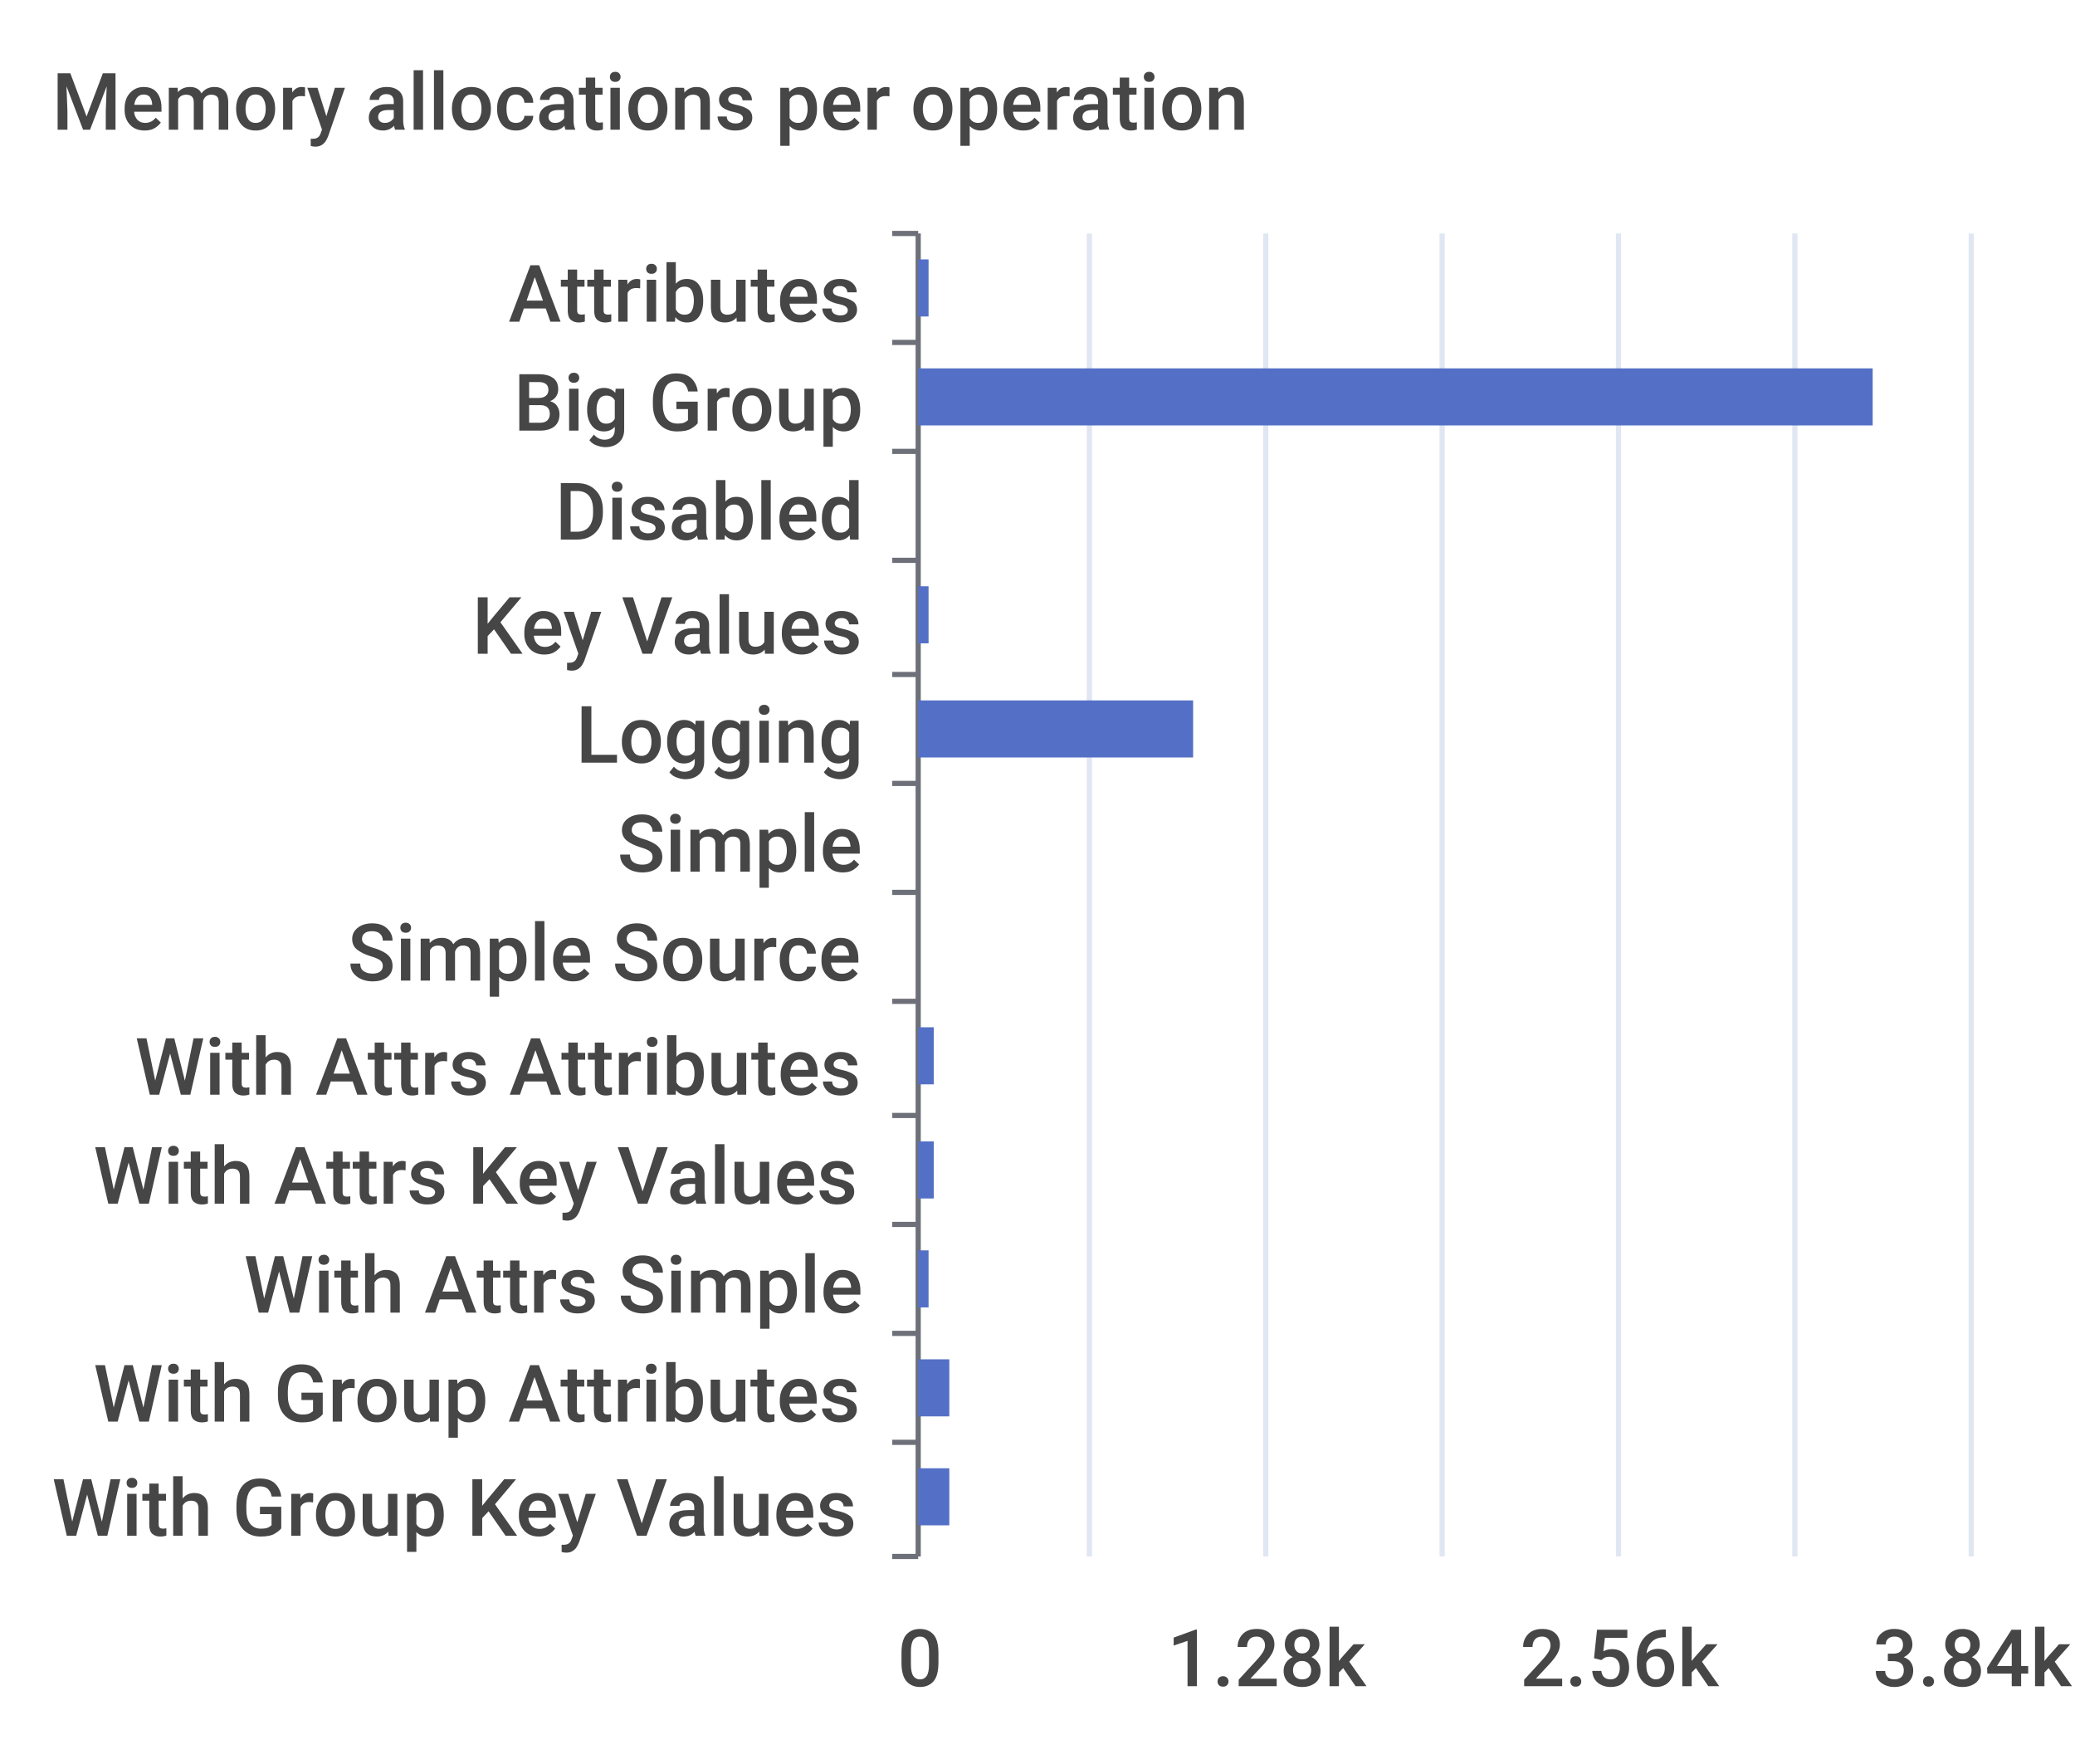
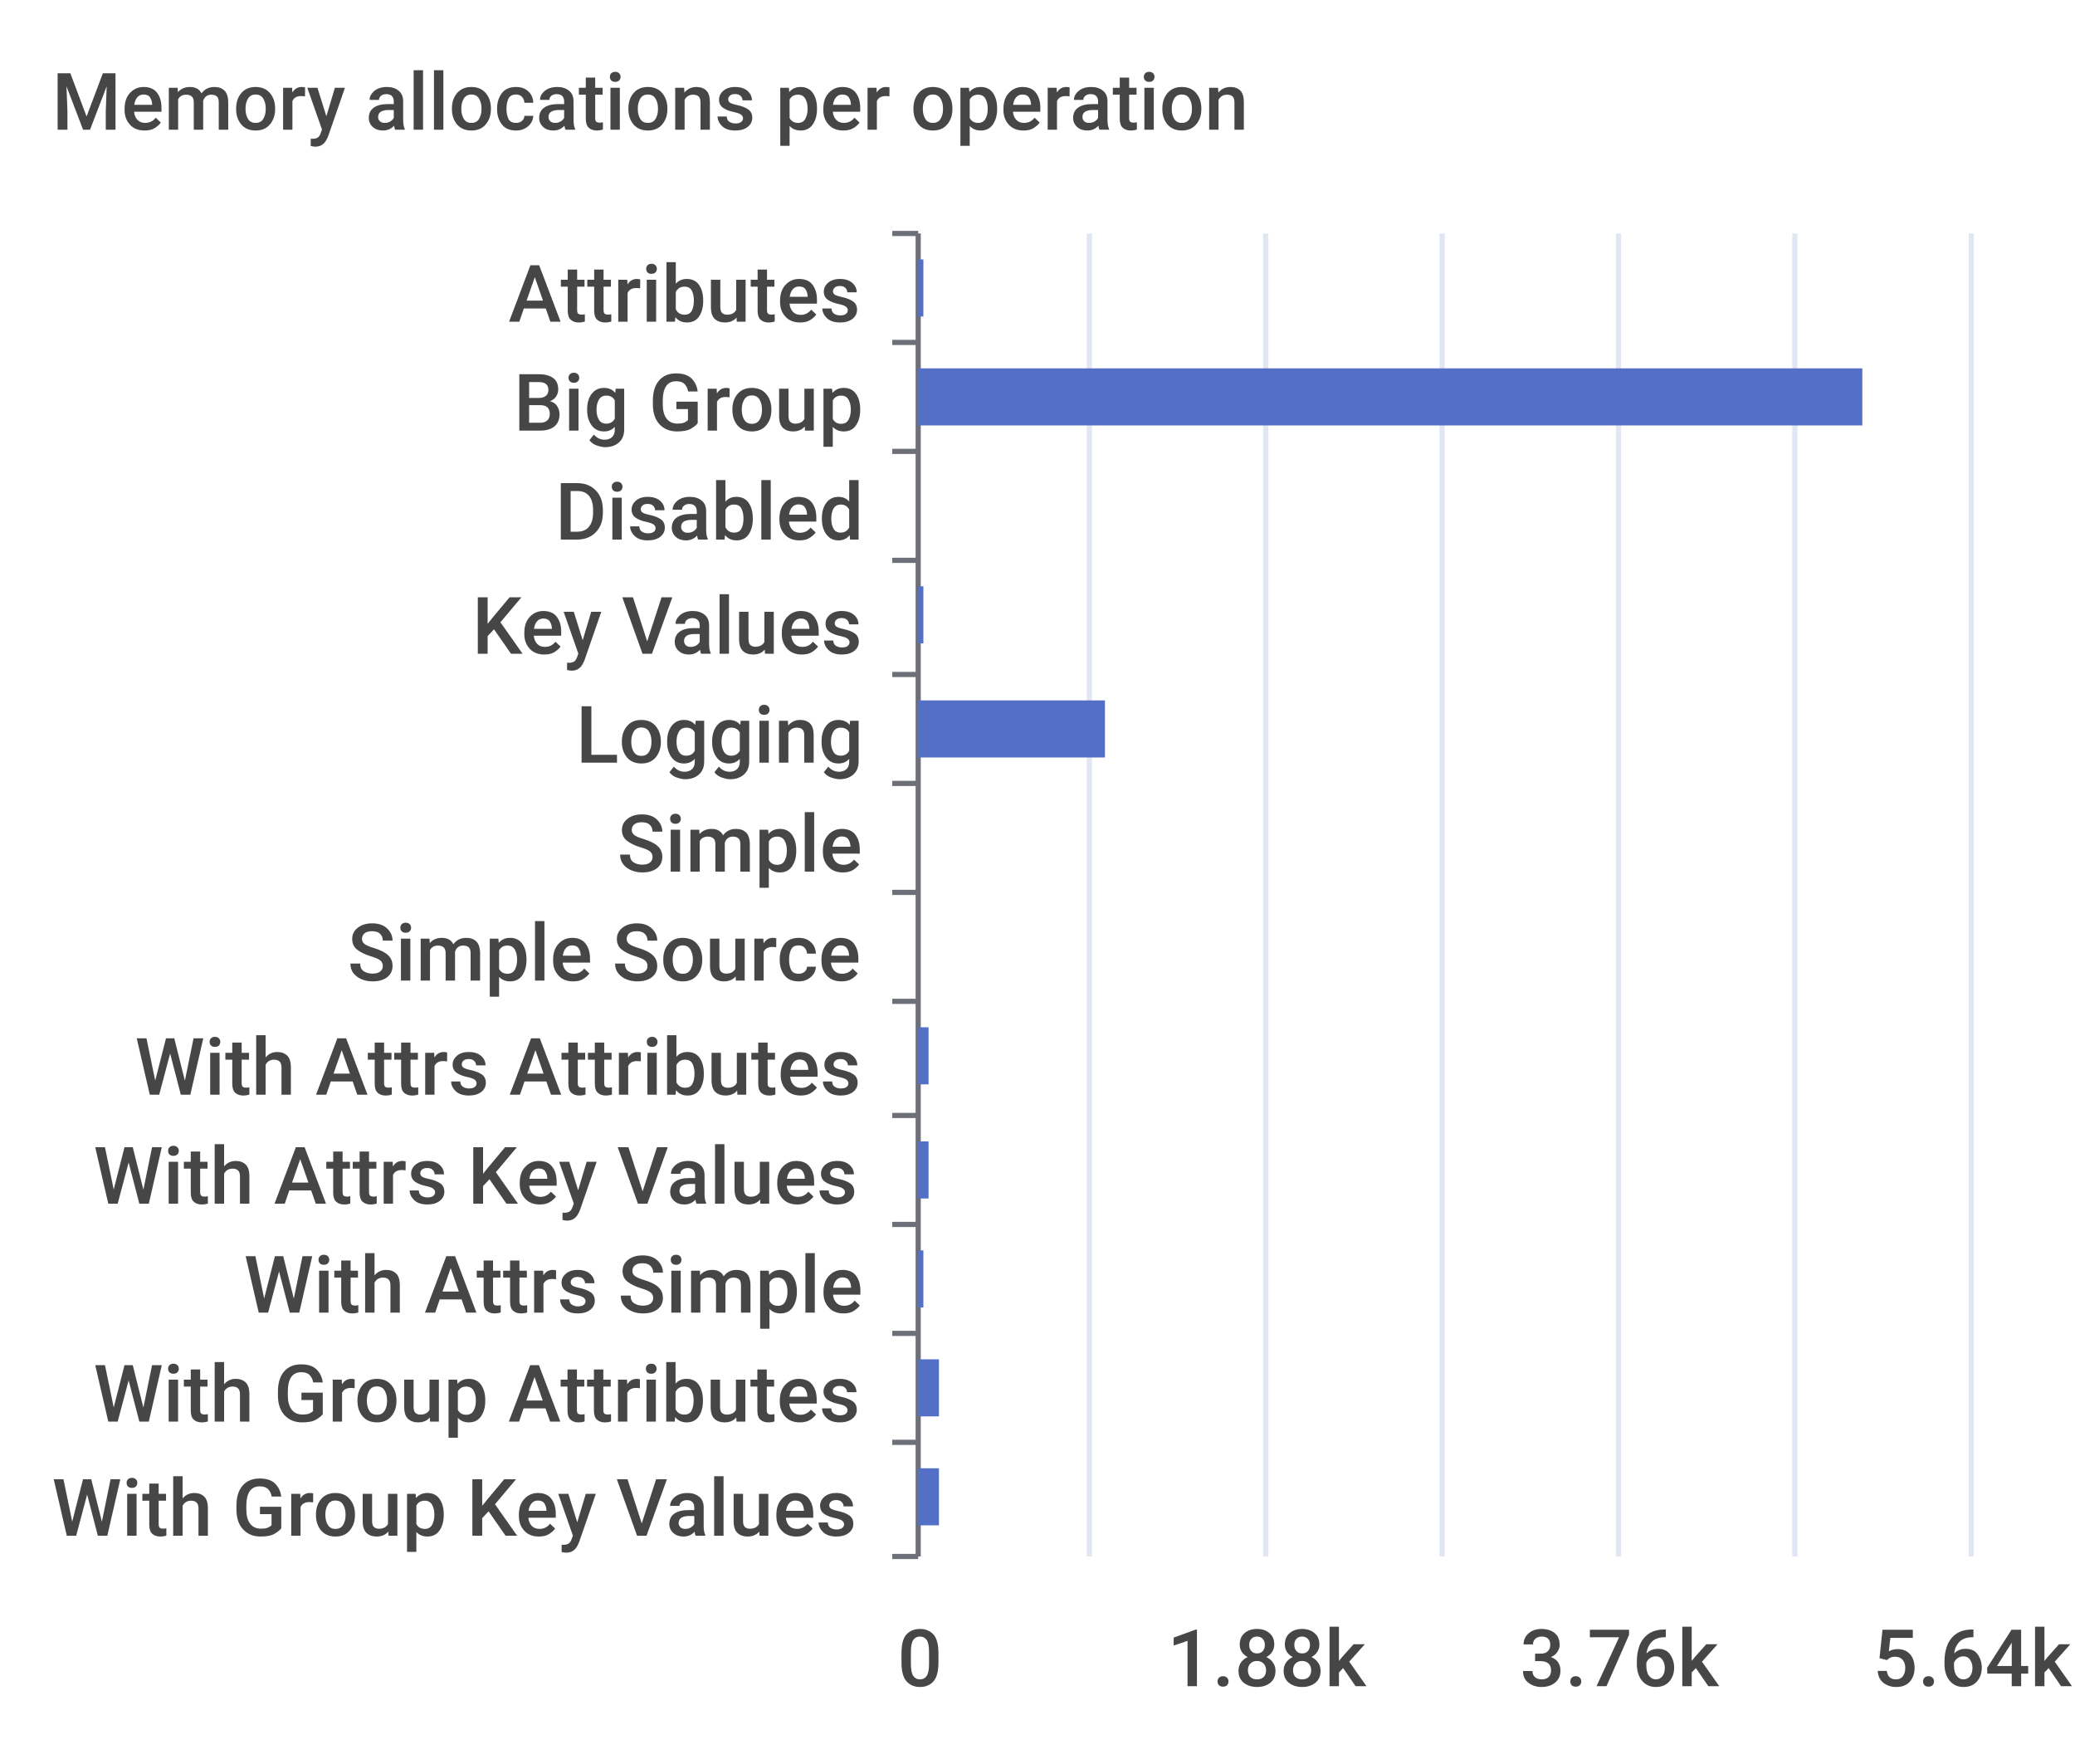
<svg xmlns="http://www.w3.org/2000/svg" width="400" height="340">\n<path d="M 0 0 L 400 0 L 400 340 L 0 340 L 0 0" style="stroke-width:0;stroke:none;fill:rgba(255,255,255,1.0)" />
  <text x="10" y="25" style="stroke-width:0;stroke:none;fill:rgba(70,70,70,1.0);font-size:15.3px;font-family:'Roboto Medium',sans-serif">Memory allocations per operation</text>
  <path d="M 172 45 L 177 45" style="stroke-width:1;stroke:rgba(110,112,121,1.0);fill:none" />
  <path d="M 172 66 L 177 66" style="stroke-width:1;stroke:rgba(110,112,121,1.0);fill:none" />
  <path d="M 172 87 L 177 87" style="stroke-width:1;stroke:rgba(110,112,121,1.0);fill:none" />
  <path d="M 172 108 L 177 108" style="stroke-width:1;stroke:rgba(110,112,121,1.0);fill:none" />
  <path d="M 172 130 L 177 130" style="stroke-width:1;stroke:rgba(110,112,121,1.0);fill:none" />
  <path d="M 172 151 L 177 151" style="stroke-width:1;stroke:rgba(110,112,121,1.0);fill:none" />
  <path d="M 172 172 L 177 172" style="stroke-width:1;stroke:rgba(110,112,121,1.0);fill:none" />
  <path d="M 172 193 L 177 193" style="stroke-width:1;stroke:rgba(110,112,121,1.0);fill:none" />
  <path d="M 172 215 L 177 215" style="stroke-width:1;stroke:rgba(110,112,121,1.0);fill:none" />
  <path d="M 172 236 L 177 236" style="stroke-width:1;stroke:rgba(110,112,121,1.0);fill:none" />
  <path d="M 172 257 L 177 257" style="stroke-width:1;stroke:rgba(110,112,121,1.0);fill:none" />
  <path d="M 172 278 L 177 278" style="stroke-width:1;stroke:rgba(110,112,121,1.0);fill:none" />
  <path d="M 172 300 L 177 300" style="stroke-width:1;stroke:rgba(110,112,121,1.0);fill:none" />
  <path d="M 177 45 L 177 300" style="stroke-width:1;stroke:rgba(110,112,121,1.0);fill:none" />
  <text x="98" y="62" style="stroke-width:0;stroke:none;fill:rgba(70,70,70,1.0);font-size:15.3px;font-family:'Roboto Medium',sans-serif">Attributes</text>
  <text x="99" y="83" style="stroke-width:0;stroke:none;fill:rgba(70,70,70,1.0);font-size:15.3px;font-family:'Roboto Medium',sans-serif">Big Group</text>
  <text x="107" y="104" style="stroke-width:0;stroke:none;fill:rgba(70,70,70,1.0);font-size:15.3px;font-family:'Roboto Medium',sans-serif">Disabled</text>
  <text x="91" y="126" style="stroke-width:0;stroke:none;fill:rgba(70,70,70,1.0);font-size:15.3px;font-family:'Roboto Medium',sans-serif">Key Values</text>
  <text x="111" y="147" style="stroke-width:0;stroke:none;fill:rgba(70,70,70,1.0);font-size:15.3px;font-family:'Roboto Medium',sans-serif">Logging</text>
  <text x="119" y="168" style="stroke-width:0;stroke:none;fill:rgba(70,70,70,1.0);font-size:15.3px;font-family:'Roboto Medium',sans-serif">Simple</text>
  <text x="67" y="189" style="stroke-width:0;stroke:none;fill:rgba(70,70,70,1.0);font-size:15.3px;font-family:'Roboto Medium',sans-serif">Simple Source</text>
  <text x="26" y="211" style="stroke-width:0;stroke:none;fill:rgba(70,70,70,1.0);font-size:15.3px;font-family:'Roboto Medium',sans-serif">With Attrs Attributes</text>
  <text x="18" y="232" style="stroke-width:0;stroke:none;fill:rgba(70,70,70,1.0);font-size:15.3px;font-family:'Roboto Medium',sans-serif">With Attrs Key Values</text>
  <text x="47" y="253" style="stroke-width:0;stroke:none;fill:rgba(70,70,70,1.0);font-size:15.3px;font-family:'Roboto Medium',sans-serif">With Attrs Simple</text>
  <text x="18" y="274" style="stroke-width:0;stroke:none;fill:rgba(70,70,70,1.0);font-size:15.3px;font-family:'Roboto Medium',sans-serif">With Group Attributes</text>
  <text x="10" y="296" style="stroke-width:0;stroke:none;fill:rgba(70,70,70,1.0);font-size:15.3px;font-family:'Roboto Medium',sans-serif">With Group Key Values</text>
  <text x="173" y="325" style="stroke-width:0;stroke:none;fill:rgba(70,70,70,1.0);font-size:15.3px;font-family:'Roboto Medium',sans-serif">0</text>
-   <text x="225" y="325" style="stroke-width:0;stroke:none;fill:rgba(70,70,70,1.0);font-size:15.3px;font-family:'Roboto Medium',sans-serif">1.28k</text>
-   <text x="293" y="325" style="stroke-width:0;stroke:none;fill:rgba(70,70,70,1.0);font-size:15.3px;font-family:'Roboto Medium',sans-serif">2.56k</text>
-   <text x="361" y="325" style="stroke-width:0;stroke:none;fill:rgba(70,70,70,1.0);font-size:15.3px;font-family:'Roboto Medium',sans-serif">3.84k</text>
+   <text x="225" y="325" style="stroke-width:0;stroke:none;fill:rgba(70,70,70,1.0);font-size:15.3px;font-family:'Roboto Medium',sans-serif">1.88k</text>
+   <text x="293" y="325" style="stroke-width:0;stroke:none;fill:rgba(70,70,70,1.0);font-size:15.3px;font-family:'Roboto Medium',sans-serif">3.76k</text>
+   <text x="361" y="325" style="stroke-width:0;stroke:none;fill:rgba(70,70,70,1.0);font-size:15.3px;font-family:'Roboto Medium',sans-serif">5.64k</text>
  <path d="M 210 45 L 210 300" style="stroke-width:1;stroke:rgba(224,230,242,1.0);fill:none" />
  <path d="M 244 45 L 244 300" style="stroke-width:1;stroke:rgba(224,230,242,1.0);fill:none" />
  <path d="M 278 45 L 278 300" style="stroke-width:1;stroke:rgba(224,230,242,1.0);fill:none" />
  <path d="M 312 45 L 312 300" style="stroke-width:1;stroke:rgba(224,230,242,1.0);fill:none" />
  <path d="M 346 45 L 346 300" style="stroke-width:1;stroke:rgba(224,230,242,1.0);fill:none" />
  <path d="M 380 45 L 380 300" style="stroke-width:1;stroke:rgba(224,230,242,1.0);fill:none" />
-   <path d="M 177 283 L 183 283 L 183 294 L 177 294 L 177 283" style="stroke-width:0;stroke:none;fill:rgba(84,112,198,1.0)" />
-   <path d="M 177 262 L 183 262 L 183 273 L 177 273 L 177 262" style="stroke-width:0;stroke:none;fill:rgba(84,112,198,1.0)" />
-   <path d="M 177 241 L 179 241 L 179 252 L 177 252 L 177 241" style="stroke-width:0;stroke:none;fill:rgba(84,112,198,1.0)" />
-   <path d="M 177 220 L 180 220 L 180 231 L 177 231 L 177 220" style="stroke-width:0;stroke:none;fill:rgba(84,112,198,1.0)" />
-   <path d="M 177 198 L 180 198 L 180 209 L 177 209 L 177 198" style="stroke-width:0;stroke:none;fill:rgba(84,112,198,1.0)" />
+   <path d="M 177 283 L 181 283 L 181 294 L 177 294 L 177 283" style="stroke-width:0;stroke:none;fill:rgba(84,112,198,1.0)" />
+   <path d="M 177 262 L 181 262 L 181 273 L 177 273 L 177 262" style="stroke-width:0;stroke:none;fill:rgba(84,112,198,1.0)" />
+   <path d="M 177 241 L 178 241 L 178 252 L 177 252 L 177 241" style="stroke-width:0;stroke:none;fill:rgba(84,112,198,1.0)" />
+   <path d="M 177 220 L 179 220 L 179 231 L 177 231 L 177 220" style="stroke-width:0;stroke:none;fill:rgba(84,112,198,1.0)" />
+   <path d="M 177 198 L 179 198 L 179 209 L 177 209 L 177 198" style="stroke-width:0;stroke:none;fill:rgba(84,112,198,1.0)" />
  <path d="M 177 177 L 177 177 L 177 188 L 177 188 L 177 177" style="stroke-width:0;stroke:none;fill:rgba(84,112,198,1.0)" />
  <path d="M 177 156 L 177 156 L 177 167 L 177 167 L 177 156" style="stroke-width:0;stroke:none;fill:rgba(84,112,198,1.0)" />
-   <path d="M 177 135 L 230 135 L 230 146 L 177 146 L 177 135" style="stroke-width:0;stroke:none;fill:rgba(84,112,198,1.0)" />
-   <path d="M 177 113 L 179 113 L 179 124 L 177 124 L 177 113" style="stroke-width:0;stroke:none;fill:rgba(84,112,198,1.0)" />
+   <path d="M 177 135 L 213 135 L 213 146 L 177 146 L 177 135" style="stroke-width:0;stroke:none;fill:rgba(84,112,198,1.0)" />
+   <path d="M 177 113 L 178 113 L 178 124 L 177 124 L 177 113" style="stroke-width:0;stroke:none;fill:rgba(84,112,198,1.0)" />
  <path d="M 177 92 L 177 92 L 177 103 L 177 103 L 177 92" style="stroke-width:0;stroke:none;fill:rgba(84,112,198,1.0)" />
-   <path d="M 177 71 L 361 71 L 361 82 L 177 82 L 177 71" style="stroke-width:0;stroke:none;fill:rgba(84,112,198,1.0)" />
-   <path d="M 177 50 L 179 50 L 179 61 L 177 61 L 177 50" style="stroke-width:0;stroke:none;fill:rgba(84,112,198,1.0)" />
+   <path d="M 177 71 L 359 71 L 359 82 L 177 82 L 177 71" style="stroke-width:0;stroke:none;fill:rgba(84,112,198,1.0)" />
+   <path d="M 177 50 L 178 50 L 178 61 L 177 61 L 177 50" style="stroke-width:0;stroke:none;fill:rgba(84,112,198,1.0)" />
</svg>
